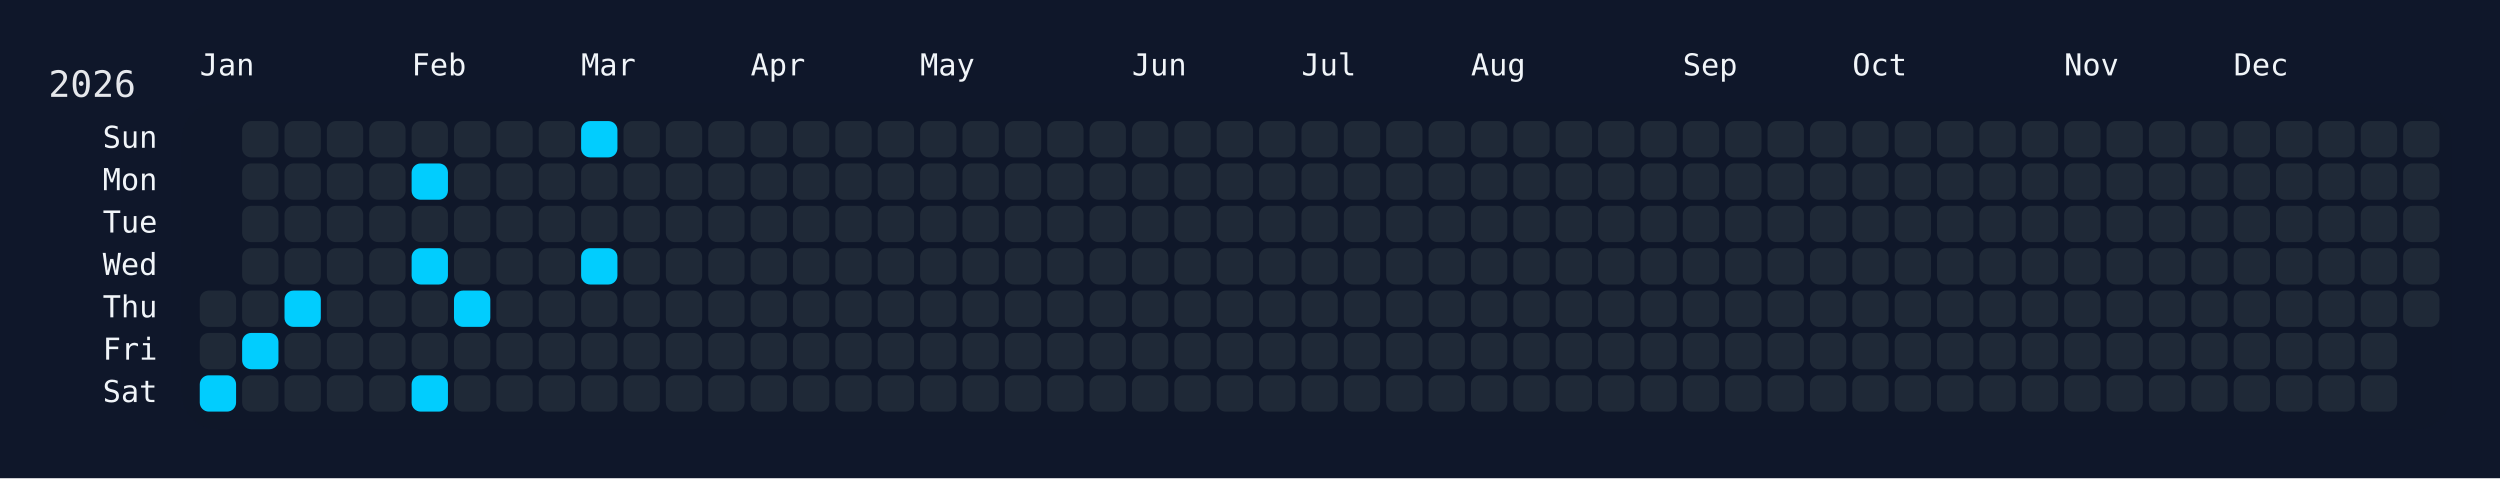
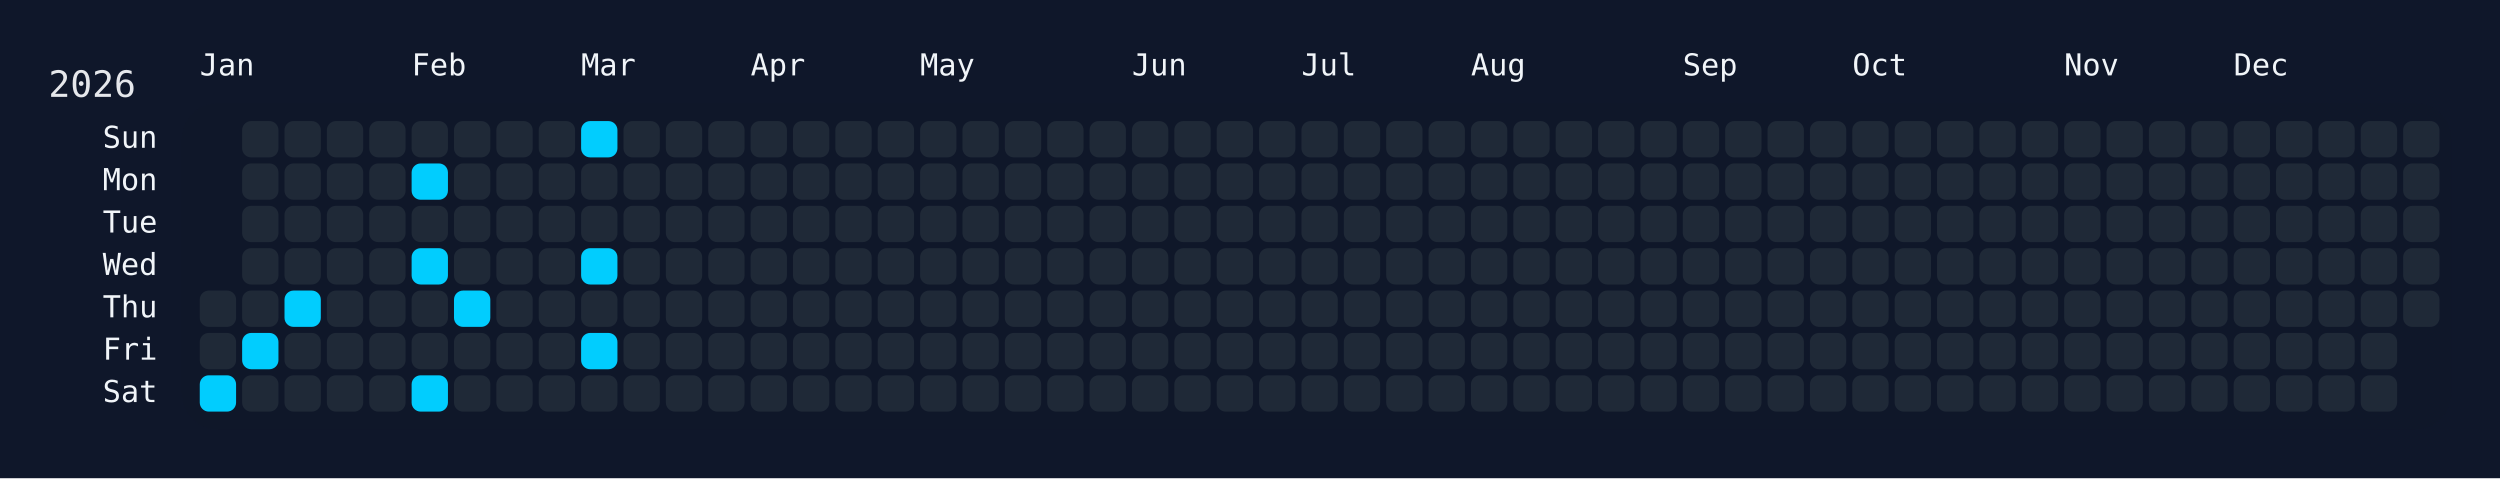
<svg xmlns="http://www.w3.org/2000/svg" width="826" height="158" viewBox="0 0 826 158">
  <rect width="826" height="158" fill="#0f172a" />
  <rect x="60" y="34" width="750" height="108" rx="12" ry="12" fill="rgba(15, 23, 42, 0.8)" />
  <text x="16" y="32" font-size="12" fill="#e5e7eb" font-family="JetBrains Mono, ui-monospace, SFMono-Regular, Menlo, Monaco, Consolas, monospace">2026</text>
  <text x="66" y="18" font-size="10" fill="#f1f5f9" font-family="JetBrains Mono, ui-monospace, SFMono-Regular, Menlo, Monaco, Consolas, monospace" dominant-baseline="hanging">Jan</text>
  <text x="136" y="18" font-size="10" fill="#f1f5f9" font-family="JetBrains Mono, ui-monospace, SFMono-Regular, Menlo, Monaco, Consolas, monospace" dominant-baseline="hanging">Feb</text>
  <text x="192" y="18" font-size="10" fill="#f1f5f9" font-family="JetBrains Mono, ui-monospace, SFMono-Regular, Menlo, Monaco, Consolas, monospace" dominant-baseline="hanging">Mar</text>
  <text x="248" y="18" font-size="10" fill="#f1f5f9" font-family="JetBrains Mono, ui-monospace, SFMono-Regular, Menlo, Monaco, Consolas, monospace" dominant-baseline="hanging">Apr</text>
  <text x="304" y="18" font-size="10" fill="#f1f5f9" font-family="JetBrains Mono, ui-monospace, SFMono-Regular, Menlo, Monaco, Consolas, monospace" dominant-baseline="hanging">May</text>
  <text x="374" y="18" font-size="10" fill="#f1f5f9" font-family="JetBrains Mono, ui-monospace, SFMono-Regular, Menlo, Monaco, Consolas, monospace" dominant-baseline="hanging">Jun</text>
  <text x="430" y="18" font-size="10" fill="#f1f5f9" font-family="JetBrains Mono, ui-monospace, SFMono-Regular, Menlo, Monaco, Consolas, monospace" dominant-baseline="hanging">Jul</text>
  <text x="486" y="18" font-size="10" fill="#f1f5f9" font-family="JetBrains Mono, ui-monospace, SFMono-Regular, Menlo, Monaco, Consolas, monospace" dominant-baseline="hanging">Aug</text>
  <text x="556" y="18" font-size="10" fill="#f1f5f9" font-family="JetBrains Mono, ui-monospace, SFMono-Regular, Menlo, Monaco, Consolas, monospace" dominant-baseline="hanging">Sep</text>
  <text x="612" y="18" font-size="10" fill="#f1f5f9" font-family="JetBrains Mono, ui-monospace, SFMono-Regular, Menlo, Monaco, Consolas, monospace" dominant-baseline="hanging">Oct</text>
  <text x="682" y="18" font-size="10" fill="#f1f5f9" font-family="JetBrains Mono, ui-monospace, SFMono-Regular, Menlo, Monaco, Consolas, monospace" dominant-baseline="hanging">Nov</text>
  <text x="738" y="18" font-size="10" fill="#f1f5f9" font-family="JetBrains Mono, ui-monospace, SFMono-Regular, Menlo, Monaco, Consolas, monospace" dominant-baseline="hanging">Dec</text>
  <text x="52" y="46.0" font-size="10" fill="#f1f5f9" font-family="JetBrains Mono, ui-monospace, SFMono-Regular, Menlo, Monaco, Consolas, monospace" text-anchor="end" dominant-baseline="middle">Sun</text>
  <text x="52" y="60.0" font-size="10" fill="#f1f5f9" font-family="JetBrains Mono, ui-monospace, SFMono-Regular, Menlo, Monaco, Consolas, monospace" text-anchor="end" dominant-baseline="middle">Mon</text>
  <text x="52" y="74.0" font-size="10" fill="#f1f5f9" font-family="JetBrains Mono, ui-monospace, SFMono-Regular, Menlo, Monaco, Consolas, monospace" text-anchor="end" dominant-baseline="middle">Tue</text>
  <text x="52" y="88.0" font-size="10" fill="#f1f5f9" font-family="JetBrains Mono, ui-monospace, SFMono-Regular, Menlo, Monaco, Consolas, monospace" text-anchor="end" dominant-baseline="middle">Wed</text>
  <text x="52" y="102.0" font-size="10" fill="#f1f5f9" font-family="JetBrains Mono, ui-monospace, SFMono-Regular, Menlo, Monaco, Consolas, monospace" text-anchor="end" dominant-baseline="middle">Thu</text>
  <text x="52" y="116.0" font-size="10" fill="#f1f5f9" font-family="JetBrains Mono, ui-monospace, SFMono-Regular, Menlo, Monaco, Consolas, monospace" text-anchor="end" dominant-baseline="middle">Fri</text>
  <text x="52" y="130.0" font-size="10" fill="#f1f5f9" font-family="JetBrains Mono, ui-monospace, SFMono-Regular, Menlo, Monaco, Consolas, monospace" text-anchor="end" dominant-baseline="middle">Sat</text>
  <g transform="translate(66,40)">
    <rect x="0" y="56" width="12" height="12" rx="3" ry="3" fill="#1f2937" data-date="2026-01-01" />
    <rect x="0" y="70" width="12" height="12" rx="3" ry="3" fill="#1f2937" data-date="2026-01-02" />
    <rect x="0" y="84" width="12" height="12" rx="3" ry="3" fill="#01cdfe" data-date="2026-01-03" />
    <rect x="14" y="0" width="12" height="12" rx="3" ry="3" fill="#1f2937" data-date="2026-01-04" />
    <rect x="14" y="14" width="12" height="12" rx="3" ry="3" fill="#1f2937" data-date="2026-01-05" />
    <rect x="14" y="28" width="12" height="12" rx="3" ry="3" fill="#1f2937" data-date="2026-01-06" />
    <rect x="14" y="42" width="12" height="12" rx="3" ry="3" fill="#1f2937" data-date="2026-01-07" />
    <rect x="14" y="56" width="12" height="12" rx="3" ry="3" fill="#1f2937" data-date="2026-01-08" />
    <rect x="14" y="70" width="12" height="12" rx="3" ry="3" fill="#01cdfe" data-date="2026-01-09" />
    <rect x="14" y="84" width="12" height="12" rx="3" ry="3" fill="#1f2937" data-date="2026-01-10" />
    <rect x="28" y="0" width="12" height="12" rx="3" ry="3" fill="#1f2937" data-date="2026-01-11" />
    <rect x="28" y="14" width="12" height="12" rx="3" ry="3" fill="#1f2937" data-date="2026-01-12" />
    <rect x="28" y="28" width="12" height="12" rx="3" ry="3" fill="#1f2937" data-date="2026-01-13" />
    <rect x="28" y="42" width="12" height="12" rx="3" ry="3" fill="#1f2937" data-date="2026-01-14" />
    <rect x="28" y="56" width="12" height="12" rx="3" ry="3" fill="#01cdfe" data-date="2026-01-15" />
    <rect x="28" y="70" width="12" height="12" rx="3" ry="3" fill="#1f2937" data-date="2026-01-16" />
    <rect x="28" y="84" width="12" height="12" rx="3" ry="3" fill="#1f2937" data-date="2026-01-17" />
    <rect x="42" y="0" width="12" height="12" rx="3" ry="3" fill="#1f2937" data-date="2026-01-18" />
    <rect x="42" y="14" width="12" height="12" rx="3" ry="3" fill="#1f2937" data-date="2026-01-19" />
    <rect x="42" y="28" width="12" height="12" rx="3" ry="3" fill="#1f2937" data-date="2026-01-20" />
    <rect x="42" y="42" width="12" height="12" rx="3" ry="3" fill="#1f2937" data-date="2026-01-21" />
    <rect x="42" y="56" width="12" height="12" rx="3" ry="3" fill="#1f2937" data-date="2026-01-22" />
    <rect x="42" y="70" width="12" height="12" rx="3" ry="3" fill="#1f2937" data-date="2026-01-23" />
    <rect x="42" y="84" width="12" height="12" rx="3" ry="3" fill="#1f2937" data-date="2026-01-24" />
    <rect x="56" y="0" width="12" height="12" rx="3" ry="3" fill="#1f2937" data-date="2026-01-25" />
    <rect x="56" y="14" width="12" height="12" rx="3" ry="3" fill="#1f2937" data-date="2026-01-26" />
    <rect x="56" y="28" width="12" height="12" rx="3" ry="3" fill="#1f2937" data-date="2026-01-27" />
    <rect x="56" y="42" width="12" height="12" rx="3" ry="3" fill="#1f2937" data-date="2026-01-28" />
    <rect x="56" y="56" width="12" height="12" rx="3" ry="3" fill="#1f2937" data-date="2026-01-29" />
    <rect x="56" y="70" width="12" height="12" rx="3" ry="3" fill="#1f2937" data-date="2026-01-30" />
    <rect x="56" y="84" width="12" height="12" rx="3" ry="3" fill="#1f2937" data-date="2026-01-31" />
    <rect x="70" y="0" width="12" height="12" rx="3" ry="3" fill="#1f2937" data-date="2026-02-01" />
    <rect x="70" y="14" width="12" height="12" rx="3" ry="3" fill="#01cdfe" data-date="2026-02-02" />
    <rect x="70" y="28" width="12" height="12" rx="3" ry="3" fill="#1f2937" data-date="2026-02-03" />
    <rect x="70" y="42" width="12" height="12" rx="3" ry="3" fill="#01cdfe" data-date="2026-02-04" />
    <rect x="70" y="56" width="12" height="12" rx="3" ry="3" fill="#1f2937" data-date="2026-02-05" />
    <rect x="70" y="70" width="12" height="12" rx="3" ry="3" fill="#1f2937" data-date="2026-02-06" />
    <rect x="70" y="84" width="12" height="12" rx="3" ry="3" fill="#01cdfe" data-date="2026-02-07" />
    <rect x="84" y="0" width="12" height="12" rx="3" ry="3" fill="#1f2937" data-date="2026-02-08" />
    <rect x="84" y="14" width="12" height="12" rx="3" ry="3" fill="#1f2937" data-date="2026-02-09" />
    <rect x="84" y="28" width="12" height="12" rx="3" ry="3" fill="#1f2937" data-date="2026-02-10" />
    <rect x="84" y="42" width="12" height="12" rx="3" ry="3" fill="#1f2937" data-date="2026-02-11" />
    <rect x="84" y="56" width="12" height="12" rx="3" ry="3" fill="#01cdfe" data-date="2026-02-12" />
    <rect x="84" y="70" width="12" height="12" rx="3" ry="3" fill="#1f2937" data-date="2026-02-13" />
    <rect x="84" y="84" width="12" height="12" rx="3" ry="3" fill="#1f2937" data-date="2026-02-14" />
    <rect x="98" y="0" width="12" height="12" rx="3" ry="3" fill="#1f2937" data-date="2026-02-15" />
    <rect x="98" y="14" width="12" height="12" rx="3" ry="3" fill="#1f2937" data-date="2026-02-16" />
    <rect x="98" y="28" width="12" height="12" rx="3" ry="3" fill="#1f2937" data-date="2026-02-17" />
    <rect x="98" y="42" width="12" height="12" rx="3" ry="3" fill="#1f2937" data-date="2026-02-18" />
    <rect x="98" y="56" width="12" height="12" rx="3" ry="3" fill="#1f2937" data-date="2026-02-19" />
    <rect x="98" y="70" width="12" height="12" rx="3" ry="3" fill="#1f2937" data-date="2026-02-20" />
    <rect x="98" y="84" width="12" height="12" rx="3" ry="3" fill="#1f2937" data-date="2026-02-21" />
    <rect x="112" y="0" width="12" height="12" rx="3" ry="3" fill="#1f2937" data-date="2026-02-22" />
    <rect x="112" y="14" width="12" height="12" rx="3" ry="3" fill="#1f2937" data-date="2026-02-23" />
    <rect x="112" y="28" width="12" height="12" rx="3" ry="3" fill="#1f2937" data-date="2026-02-24" />
    <rect x="112" y="42" width="12" height="12" rx="3" ry="3" fill="#1f2937" data-date="2026-02-25" />
    <rect x="112" y="56" width="12" height="12" rx="3" ry="3" fill="#1f2937" data-date="2026-02-26" />
    <rect x="112" y="70" width="12" height="12" rx="3" ry="3" fill="#1f2937" data-date="2026-02-27" />
    <rect x="112" y="84" width="12" height="12" rx="3" ry="3" fill="#1f2937" data-date="2026-02-28" />
    <rect x="126" y="0" width="12" height="12" rx="3" ry="3" fill="#01cdfe" data-date="2026-03-01" />
    <rect x="126" y="14" width="12" height="12" rx="3" ry="3" fill="#1f2937" data-date="2026-03-02" />
    <rect x="126" y="28" width="12" height="12" rx="3" ry="3" fill="#1f2937" data-date="2026-03-03" />
    <rect x="126" y="42" width="12" height="12" rx="3" ry="3" fill="#01cdfe" data-date="2026-03-04" />
    <rect x="126" y="56" width="12" height="12" rx="3" ry="3" fill="#1f2937" data-date="2026-03-05" />
-     <rect x="126" y="70" width="12" height="12" rx="3" ry="3" fill="#1f2937" data-date="2026-03-06" />
+     <rect x="126" y="70" width="12" height="12" rx="3" ry="3" fill="#01cdfe" data-date="2026-03-06" />
    <rect x="126" y="84" width="12" height="12" rx="3" ry="3" fill="#1f2937" data-date="2026-03-07" />
    <rect x="140" y="0" width="12" height="12" rx="3" ry="3" fill="#1f2937" data-date="2026-03-08" />
    <rect x="140" y="14" width="12" height="12" rx="3" ry="3" fill="#1f2937" data-date="2026-03-09" />
    <rect x="140" y="28" width="12" height="12" rx="3" ry="3" fill="#1f2937" data-date="2026-03-10" />
    <rect x="140" y="42" width="12" height="12" rx="3" ry="3" fill="#1f2937" data-date="2026-03-11" />
    <rect x="140" y="56" width="12" height="12" rx="3" ry="3" fill="#1f2937" data-date="2026-03-12" />
    <rect x="140" y="70" width="12" height="12" rx="3" ry="3" fill="#1f2937" data-date="2026-03-13" />
    <rect x="140" y="84" width="12" height="12" rx="3" ry="3" fill="#1f2937" data-date="2026-03-14" />
    <rect x="154" y="0" width="12" height="12" rx="3" ry="3" fill="#1f2937" data-date="2026-03-15" />
    <rect x="154" y="14" width="12" height="12" rx="3" ry="3" fill="#1f2937" data-date="2026-03-16" />
    <rect x="154" y="28" width="12" height="12" rx="3" ry="3" fill="#1f2937" data-date="2026-03-17" />
    <rect x="154" y="42" width="12" height="12" rx="3" ry="3" fill="#1f2937" data-date="2026-03-18" />
    <rect x="154" y="56" width="12" height="12" rx="3" ry="3" fill="#1f2937" data-date="2026-03-19" />
    <rect x="154" y="70" width="12" height="12" rx="3" ry="3" fill="#1f2937" data-date="2026-03-20" />
    <rect x="154" y="84" width="12" height="12" rx="3" ry="3" fill="#1f2937" data-date="2026-03-21" />
    <rect x="168" y="0" width="12" height="12" rx="3" ry="3" fill="#1f2937" data-date="2026-03-22" />
    <rect x="168" y="14" width="12" height="12" rx="3" ry="3" fill="#1f2937" data-date="2026-03-23" />
    <rect x="168" y="28" width="12" height="12" rx="3" ry="3" fill="#1f2937" data-date="2026-03-24" />
    <rect x="168" y="42" width="12" height="12" rx="3" ry="3" fill="#1f2937" data-date="2026-03-25" />
    <rect x="168" y="56" width="12" height="12" rx="3" ry="3" fill="#1f2937" data-date="2026-03-26" />
    <rect x="168" y="70" width="12" height="12" rx="3" ry="3" fill="#1f2937" data-date="2026-03-27" />
    <rect x="168" y="84" width="12" height="12" rx="3" ry="3" fill="#1f2937" data-date="2026-03-28" />
    <rect x="182" y="0" width="12" height="12" rx="3" ry="3" fill="#1f2937" data-date="2026-03-29" />
    <rect x="182" y="14" width="12" height="12" rx="3" ry="3" fill="#1f2937" data-date="2026-03-30" />
    <rect x="182" y="28" width="12" height="12" rx="3" ry="3" fill="#1f2937" data-date="2026-03-31" />
    <rect x="182" y="42" width="12" height="12" rx="3" ry="3" fill="#1f2937" data-date="2026-04-01" />
    <rect x="182" y="56" width="12" height="12" rx="3" ry="3" fill="#1f2937" data-date="2026-04-02" />
    <rect x="182" y="70" width="12" height="12" rx="3" ry="3" fill="#1f2937" data-date="2026-04-03" />
    <rect x="182" y="84" width="12" height="12" rx="3" ry="3" fill="#1f2937" data-date="2026-04-04" />
    <rect x="196" y="0" width="12" height="12" rx="3" ry="3" fill="#1f2937" data-date="2026-04-05" />
    <rect x="196" y="14" width="12" height="12" rx="3" ry="3" fill="#1f2937" data-date="2026-04-06" />
    <rect x="196" y="28" width="12" height="12" rx="3" ry="3" fill="#1f2937" data-date="2026-04-07" />
    <rect x="196" y="42" width="12" height="12" rx="3" ry="3" fill="#1f2937" data-date="2026-04-08" />
    <rect x="196" y="56" width="12" height="12" rx="3" ry="3" fill="#1f2937" data-date="2026-04-09" />
    <rect x="196" y="70" width="12" height="12" rx="3" ry="3" fill="#1f2937" data-date="2026-04-10" />
    <rect x="196" y="84" width="12" height="12" rx="3" ry="3" fill="#1f2937" data-date="2026-04-11" />
    <rect x="210" y="0" width="12" height="12" rx="3" ry="3" fill="#1f2937" data-date="2026-04-12" />
    <rect x="210" y="14" width="12" height="12" rx="3" ry="3" fill="#1f2937" data-date="2026-04-13" />
    <rect x="210" y="28" width="12" height="12" rx="3" ry="3" fill="#1f2937" data-date="2026-04-14" />
    <rect x="210" y="42" width="12" height="12" rx="3" ry="3" fill="#1f2937" data-date="2026-04-15" />
    <rect x="210" y="56" width="12" height="12" rx="3" ry="3" fill="#1f2937" data-date="2026-04-16" />
    <rect x="210" y="70" width="12" height="12" rx="3" ry="3" fill="#1f2937" data-date="2026-04-17" />
    <rect x="210" y="84" width="12" height="12" rx="3" ry="3" fill="#1f2937" data-date="2026-04-18" />
    <rect x="224" y="0" width="12" height="12" rx="3" ry="3" fill="#1f2937" data-date="2026-04-19" />
    <rect x="224" y="14" width="12" height="12" rx="3" ry="3" fill="#1f2937" data-date="2026-04-20" />
    <rect x="224" y="28" width="12" height="12" rx="3" ry="3" fill="#1f2937" data-date="2026-04-21" />
    <rect x="224" y="42" width="12" height="12" rx="3" ry="3" fill="#1f2937" data-date="2026-04-22" />
    <rect x="224" y="56" width="12" height="12" rx="3" ry="3" fill="#1f2937" data-date="2026-04-23" />
    <rect x="224" y="70" width="12" height="12" rx="3" ry="3" fill="#1f2937" data-date="2026-04-24" />
    <rect x="224" y="84" width="12" height="12" rx="3" ry="3" fill="#1f2937" data-date="2026-04-25" />
    <rect x="238" y="0" width="12" height="12" rx="3" ry="3" fill="#1f2937" data-date="2026-04-26" />
    <rect x="238" y="14" width="12" height="12" rx="3" ry="3" fill="#1f2937" data-date="2026-04-27" />
    <rect x="238" y="28" width="12" height="12" rx="3" ry="3" fill="#1f2937" data-date="2026-04-28" />
    <rect x="238" y="42" width="12" height="12" rx="3" ry="3" fill="#1f2937" data-date="2026-04-29" />
    <rect x="238" y="56" width="12" height="12" rx="3" ry="3" fill="#1f2937" data-date="2026-04-30" />
    <rect x="238" y="70" width="12" height="12" rx="3" ry="3" fill="#1f2937" data-date="2026-05-01" />
    <rect x="238" y="84" width="12" height="12" rx="3" ry="3" fill="#1f2937" data-date="2026-05-02" />
    <rect x="252" y="0" width="12" height="12" rx="3" ry="3" fill="#1f2937" data-date="2026-05-03" />
    <rect x="252" y="14" width="12" height="12" rx="3" ry="3" fill="#1f2937" data-date="2026-05-04" />
    <rect x="252" y="28" width="12" height="12" rx="3" ry="3" fill="#1f2937" data-date="2026-05-05" />
    <rect x="252" y="42" width="12" height="12" rx="3" ry="3" fill="#1f2937" data-date="2026-05-06" />
    <rect x="252" y="56" width="12" height="12" rx="3" ry="3" fill="#1f2937" data-date="2026-05-07" />
    <rect x="252" y="70" width="12" height="12" rx="3" ry="3" fill="#1f2937" data-date="2026-05-08" />
    <rect x="252" y="84" width="12" height="12" rx="3" ry="3" fill="#1f2937" data-date="2026-05-09" />
    <rect x="266" y="0" width="12" height="12" rx="3" ry="3" fill="#1f2937" data-date="2026-05-10" />
    <rect x="266" y="14" width="12" height="12" rx="3" ry="3" fill="#1f2937" data-date="2026-05-11" />
    <rect x="266" y="28" width="12" height="12" rx="3" ry="3" fill="#1f2937" data-date="2026-05-12" />
    <rect x="266" y="42" width="12" height="12" rx="3" ry="3" fill="#1f2937" data-date="2026-05-13" />
    <rect x="266" y="56" width="12" height="12" rx="3" ry="3" fill="#1f2937" data-date="2026-05-14" />
    <rect x="266" y="70" width="12" height="12" rx="3" ry="3" fill="#1f2937" data-date="2026-05-15" />
    <rect x="266" y="84" width="12" height="12" rx="3" ry="3" fill="#1f2937" data-date="2026-05-16" />
    <rect x="280" y="0" width="12" height="12" rx="3" ry="3" fill="#1f2937" data-date="2026-05-17" />
    <rect x="280" y="14" width="12" height="12" rx="3" ry="3" fill="#1f2937" data-date="2026-05-18" />
    <rect x="280" y="28" width="12" height="12" rx="3" ry="3" fill="#1f2937" data-date="2026-05-19" />
    <rect x="280" y="42" width="12" height="12" rx="3" ry="3" fill="#1f2937" data-date="2026-05-20" />
    <rect x="280" y="56" width="12" height="12" rx="3" ry="3" fill="#1f2937" data-date="2026-05-21" />
    <rect x="280" y="70" width="12" height="12" rx="3" ry="3" fill="#1f2937" data-date="2026-05-22" />
    <rect x="280" y="84" width="12" height="12" rx="3" ry="3" fill="#1f2937" data-date="2026-05-23" />
    <rect x="294" y="0" width="12" height="12" rx="3" ry="3" fill="#1f2937" data-date="2026-05-24" />
    <rect x="294" y="14" width="12" height="12" rx="3" ry="3" fill="#1f2937" data-date="2026-05-25" />
    <rect x="294" y="28" width="12" height="12" rx="3" ry="3" fill="#1f2937" data-date="2026-05-26" />
    <rect x="294" y="42" width="12" height="12" rx="3" ry="3" fill="#1f2937" data-date="2026-05-27" />
    <rect x="294" y="56" width="12" height="12" rx="3" ry="3" fill="#1f2937" data-date="2026-05-28" />
    <rect x="294" y="70" width="12" height="12" rx="3" ry="3" fill="#1f2937" data-date="2026-05-29" />
    <rect x="294" y="84" width="12" height="12" rx="3" ry="3" fill="#1f2937" data-date="2026-05-30" />
    <rect x="308" y="0" width="12" height="12" rx="3" ry="3" fill="#1f2937" data-date="2026-05-31" />
    <rect x="308" y="14" width="12" height="12" rx="3" ry="3" fill="#1f2937" data-date="2026-06-01" />
    <rect x="308" y="28" width="12" height="12" rx="3" ry="3" fill="#1f2937" data-date="2026-06-02" />
    <rect x="308" y="42" width="12" height="12" rx="3" ry="3" fill="#1f2937" data-date="2026-06-03" />
    <rect x="308" y="56" width="12" height="12" rx="3" ry="3" fill="#1f2937" data-date="2026-06-04" />
    <rect x="308" y="70" width="12" height="12" rx="3" ry="3" fill="#1f2937" data-date="2026-06-05" />
    <rect x="308" y="84" width="12" height="12" rx="3" ry="3" fill="#1f2937" data-date="2026-06-06" />
    <rect x="322" y="0" width="12" height="12" rx="3" ry="3" fill="#1f2937" data-date="2026-06-07" />
    <rect x="322" y="14" width="12" height="12" rx="3" ry="3" fill="#1f2937" data-date="2026-06-08" />
    <rect x="322" y="28" width="12" height="12" rx="3" ry="3" fill="#1f2937" data-date="2026-06-09" />
    <rect x="322" y="42" width="12" height="12" rx="3" ry="3" fill="#1f2937" data-date="2026-06-10" />
    <rect x="322" y="56" width="12" height="12" rx="3" ry="3" fill="#1f2937" data-date="2026-06-11" />
    <rect x="322" y="70" width="12" height="12" rx="3" ry="3" fill="#1f2937" data-date="2026-06-12" />
    <rect x="322" y="84" width="12" height="12" rx="3" ry="3" fill="#1f2937" data-date="2026-06-13" />
    <rect x="336" y="0" width="12" height="12" rx="3" ry="3" fill="#1f2937" data-date="2026-06-14" />
    <rect x="336" y="14" width="12" height="12" rx="3" ry="3" fill="#1f2937" data-date="2026-06-15" />
    <rect x="336" y="28" width="12" height="12" rx="3" ry="3" fill="#1f2937" data-date="2026-06-16" />
    <rect x="336" y="42" width="12" height="12" rx="3" ry="3" fill="#1f2937" data-date="2026-06-17" />
    <rect x="336" y="56" width="12" height="12" rx="3" ry="3" fill="#1f2937" data-date="2026-06-18" />
    <rect x="336" y="70" width="12" height="12" rx="3" ry="3" fill="#1f2937" data-date="2026-06-19" />
    <rect x="336" y="84" width="12" height="12" rx="3" ry="3" fill="#1f2937" data-date="2026-06-20" />
    <rect x="350" y="0" width="12" height="12" rx="3" ry="3" fill="#1f2937" data-date="2026-06-21" />
    <rect x="350" y="14" width="12" height="12" rx="3" ry="3" fill="#1f2937" data-date="2026-06-22" />
    <rect x="350" y="28" width="12" height="12" rx="3" ry="3" fill="#1f2937" data-date="2026-06-23" />
    <rect x="350" y="42" width="12" height="12" rx="3" ry="3" fill="#1f2937" data-date="2026-06-24" />
    <rect x="350" y="56" width="12" height="12" rx="3" ry="3" fill="#1f2937" data-date="2026-06-25" />
    <rect x="350" y="70" width="12" height="12" rx="3" ry="3" fill="#1f2937" data-date="2026-06-26" />
    <rect x="350" y="84" width="12" height="12" rx="3" ry="3" fill="#1f2937" data-date="2026-06-27" />
    <rect x="364" y="0" width="12" height="12" rx="3" ry="3" fill="#1f2937" data-date="2026-06-28" />
    <rect x="364" y="14" width="12" height="12" rx="3" ry="3" fill="#1f2937" data-date="2026-06-29" />
    <rect x="364" y="28" width="12" height="12" rx="3" ry="3" fill="#1f2937" data-date="2026-06-30" />
    <rect x="364" y="42" width="12" height="12" rx="3" ry="3" fill="#1f2937" data-date="2026-07-01" />
    <rect x="364" y="56" width="12" height="12" rx="3" ry="3" fill="#1f2937" data-date="2026-07-02" />
    <rect x="364" y="70" width="12" height="12" rx="3" ry="3" fill="#1f2937" data-date="2026-07-03" />
    <rect x="364" y="84" width="12" height="12" rx="3" ry="3" fill="#1f2937" data-date="2026-07-04" />
    <rect x="378" y="0" width="12" height="12" rx="3" ry="3" fill="#1f2937" data-date="2026-07-05" />
    <rect x="378" y="14" width="12" height="12" rx="3" ry="3" fill="#1f2937" data-date="2026-07-06" />
    <rect x="378" y="28" width="12" height="12" rx="3" ry="3" fill="#1f2937" data-date="2026-07-07" />
    <rect x="378" y="42" width="12" height="12" rx="3" ry="3" fill="#1f2937" data-date="2026-07-08" />
    <rect x="378" y="56" width="12" height="12" rx="3" ry="3" fill="#1f2937" data-date="2026-07-09" />
    <rect x="378" y="70" width="12" height="12" rx="3" ry="3" fill="#1f2937" data-date="2026-07-10" />
    <rect x="378" y="84" width="12" height="12" rx="3" ry="3" fill="#1f2937" data-date="2026-07-11" />
    <rect x="392" y="0" width="12" height="12" rx="3" ry="3" fill="#1f2937" data-date="2026-07-12" />
    <rect x="392" y="14" width="12" height="12" rx="3" ry="3" fill="#1f2937" data-date="2026-07-13" />
    <rect x="392" y="28" width="12" height="12" rx="3" ry="3" fill="#1f2937" data-date="2026-07-14" />
    <rect x="392" y="42" width="12" height="12" rx="3" ry="3" fill="#1f2937" data-date="2026-07-15" />
    <rect x="392" y="56" width="12" height="12" rx="3" ry="3" fill="#1f2937" data-date="2026-07-16" />
    <rect x="392" y="70" width="12" height="12" rx="3" ry="3" fill="#1f2937" data-date="2026-07-17" />
    <rect x="392" y="84" width="12" height="12" rx="3" ry="3" fill="#1f2937" data-date="2026-07-18" />
    <rect x="406" y="0" width="12" height="12" rx="3" ry="3" fill="#1f2937" data-date="2026-07-19" />
    <rect x="406" y="14" width="12" height="12" rx="3" ry="3" fill="#1f2937" data-date="2026-07-20" />
    <rect x="406" y="28" width="12" height="12" rx="3" ry="3" fill="#1f2937" data-date="2026-07-21" />
    <rect x="406" y="42" width="12" height="12" rx="3" ry="3" fill="#1f2937" data-date="2026-07-22" />
    <rect x="406" y="56" width="12" height="12" rx="3" ry="3" fill="#1f2937" data-date="2026-07-23" />
    <rect x="406" y="70" width="12" height="12" rx="3" ry="3" fill="#1f2937" data-date="2026-07-24" />
    <rect x="406" y="84" width="12" height="12" rx="3" ry="3" fill="#1f2937" data-date="2026-07-25" />
    <rect x="420" y="0" width="12" height="12" rx="3" ry="3" fill="#1f2937" data-date="2026-07-26" />
    <rect x="420" y="14" width="12" height="12" rx="3" ry="3" fill="#1f2937" data-date="2026-07-27" />
    <rect x="420" y="28" width="12" height="12" rx="3" ry="3" fill="#1f2937" data-date="2026-07-28" />
    <rect x="420" y="42" width="12" height="12" rx="3" ry="3" fill="#1f2937" data-date="2026-07-29" />
    <rect x="420" y="56" width="12" height="12" rx="3" ry="3" fill="#1f2937" data-date="2026-07-30" />
    <rect x="420" y="70" width="12" height="12" rx="3" ry="3" fill="#1f2937" data-date="2026-07-31" />
    <rect x="420" y="84" width="12" height="12" rx="3" ry="3" fill="#1f2937" data-date="2026-08-01" />
    <rect x="434" y="0" width="12" height="12" rx="3" ry="3" fill="#1f2937" data-date="2026-08-02" />
    <rect x="434" y="14" width="12" height="12" rx="3" ry="3" fill="#1f2937" data-date="2026-08-03" />
    <rect x="434" y="28" width="12" height="12" rx="3" ry="3" fill="#1f2937" data-date="2026-08-04" />
    <rect x="434" y="42" width="12" height="12" rx="3" ry="3" fill="#1f2937" data-date="2026-08-05" />
    <rect x="434" y="56" width="12" height="12" rx="3" ry="3" fill="#1f2937" data-date="2026-08-06" />
    <rect x="434" y="70" width="12" height="12" rx="3" ry="3" fill="#1f2937" data-date="2026-08-07" />
    <rect x="434" y="84" width="12" height="12" rx="3" ry="3" fill="#1f2937" data-date="2026-08-08" />
    <rect x="448" y="0" width="12" height="12" rx="3" ry="3" fill="#1f2937" data-date="2026-08-09" />
    <rect x="448" y="14" width="12" height="12" rx="3" ry="3" fill="#1f2937" data-date="2026-08-10" />
    <rect x="448" y="28" width="12" height="12" rx="3" ry="3" fill="#1f2937" data-date="2026-08-11" />
    <rect x="448" y="42" width="12" height="12" rx="3" ry="3" fill="#1f2937" data-date="2026-08-12" />
    <rect x="448" y="56" width="12" height="12" rx="3" ry="3" fill="#1f2937" data-date="2026-08-13" />
    <rect x="448" y="70" width="12" height="12" rx="3" ry="3" fill="#1f2937" data-date="2026-08-14" />
    <rect x="448" y="84" width="12" height="12" rx="3" ry="3" fill="#1f2937" data-date="2026-08-15" />
    <rect x="462" y="0" width="12" height="12" rx="3" ry="3" fill="#1f2937" data-date="2026-08-16" />
    <rect x="462" y="14" width="12" height="12" rx="3" ry="3" fill="#1f2937" data-date="2026-08-17" />
    <rect x="462" y="28" width="12" height="12" rx="3" ry="3" fill="#1f2937" data-date="2026-08-18" />
    <rect x="462" y="42" width="12" height="12" rx="3" ry="3" fill="#1f2937" data-date="2026-08-19" />
    <rect x="462" y="56" width="12" height="12" rx="3" ry="3" fill="#1f2937" data-date="2026-08-20" />
    <rect x="462" y="70" width="12" height="12" rx="3" ry="3" fill="#1f2937" data-date="2026-08-21" />
    <rect x="462" y="84" width="12" height="12" rx="3" ry="3" fill="#1f2937" data-date="2026-08-22" />
    <rect x="476" y="0" width="12" height="12" rx="3" ry="3" fill="#1f2937" data-date="2026-08-23" />
    <rect x="476" y="14" width="12" height="12" rx="3" ry="3" fill="#1f2937" data-date="2026-08-24" />
    <rect x="476" y="28" width="12" height="12" rx="3" ry="3" fill="#1f2937" data-date="2026-08-25" />
    <rect x="476" y="42" width="12" height="12" rx="3" ry="3" fill="#1f2937" data-date="2026-08-26" />
    <rect x="476" y="56" width="12" height="12" rx="3" ry="3" fill="#1f2937" data-date="2026-08-27" />
    <rect x="476" y="70" width="12" height="12" rx="3" ry="3" fill="#1f2937" data-date="2026-08-28" />
    <rect x="476" y="84" width="12" height="12" rx="3" ry="3" fill="#1f2937" data-date="2026-08-29" />
    <rect x="490" y="0" width="12" height="12" rx="3" ry="3" fill="#1f2937" data-date="2026-08-30" />
    <rect x="490" y="14" width="12" height="12" rx="3" ry="3" fill="#1f2937" data-date="2026-08-31" />
    <rect x="490" y="28" width="12" height="12" rx="3" ry="3" fill="#1f2937" data-date="2026-09-01" />
    <rect x="490" y="42" width="12" height="12" rx="3" ry="3" fill="#1f2937" data-date="2026-09-02" />
    <rect x="490" y="56" width="12" height="12" rx="3" ry="3" fill="#1f2937" data-date="2026-09-03" />
    <rect x="490" y="70" width="12" height="12" rx="3" ry="3" fill="#1f2937" data-date="2026-09-04" />
    <rect x="490" y="84" width="12" height="12" rx="3" ry="3" fill="#1f2937" data-date="2026-09-05" />
    <rect x="504" y="0" width="12" height="12" rx="3" ry="3" fill="#1f2937" data-date="2026-09-06" />
    <rect x="504" y="14" width="12" height="12" rx="3" ry="3" fill="#1f2937" data-date="2026-09-07" />
    <rect x="504" y="28" width="12" height="12" rx="3" ry="3" fill="#1f2937" data-date="2026-09-08" />
    <rect x="504" y="42" width="12" height="12" rx="3" ry="3" fill="#1f2937" data-date="2026-09-09" />
    <rect x="504" y="56" width="12" height="12" rx="3" ry="3" fill="#1f2937" data-date="2026-09-10" />
    <rect x="504" y="70" width="12" height="12" rx="3" ry="3" fill="#1f2937" data-date="2026-09-11" />
    <rect x="504" y="84" width="12" height="12" rx="3" ry="3" fill="#1f2937" data-date="2026-09-12" />
    <rect x="518" y="0" width="12" height="12" rx="3" ry="3" fill="#1f2937" data-date="2026-09-13" />
    <rect x="518" y="14" width="12" height="12" rx="3" ry="3" fill="#1f2937" data-date="2026-09-14" />
    <rect x="518" y="28" width="12" height="12" rx="3" ry="3" fill="#1f2937" data-date="2026-09-15" />
    <rect x="518" y="42" width="12" height="12" rx="3" ry="3" fill="#1f2937" data-date="2026-09-16" />
    <rect x="518" y="56" width="12" height="12" rx="3" ry="3" fill="#1f2937" data-date="2026-09-17" />
    <rect x="518" y="70" width="12" height="12" rx="3" ry="3" fill="#1f2937" data-date="2026-09-18" />
    <rect x="518" y="84" width="12" height="12" rx="3" ry="3" fill="#1f2937" data-date="2026-09-19" />
    <rect x="532" y="0" width="12" height="12" rx="3" ry="3" fill="#1f2937" data-date="2026-09-20" />
    <rect x="532" y="14" width="12" height="12" rx="3" ry="3" fill="#1f2937" data-date="2026-09-21" />
    <rect x="532" y="28" width="12" height="12" rx="3" ry="3" fill="#1f2937" data-date="2026-09-22" />
    <rect x="532" y="42" width="12" height="12" rx="3" ry="3" fill="#1f2937" data-date="2026-09-23" />
    <rect x="532" y="56" width="12" height="12" rx="3" ry="3" fill="#1f2937" data-date="2026-09-24" />
    <rect x="532" y="70" width="12" height="12" rx="3" ry="3" fill="#1f2937" data-date="2026-09-25" />
    <rect x="532" y="84" width="12" height="12" rx="3" ry="3" fill="#1f2937" data-date="2026-09-26" />
    <rect x="546" y="0" width="12" height="12" rx="3" ry="3" fill="#1f2937" data-date="2026-09-27" />
    <rect x="546" y="14" width="12" height="12" rx="3" ry="3" fill="#1f2937" data-date="2026-09-28" />
    <rect x="546" y="28" width="12" height="12" rx="3" ry="3" fill="#1f2937" data-date="2026-09-29" />
    <rect x="546" y="42" width="12" height="12" rx="3" ry="3" fill="#1f2937" data-date="2026-09-30" />
    <rect x="546" y="56" width="12" height="12" rx="3" ry="3" fill="#1f2937" data-date="2026-10-01" />
    <rect x="546" y="70" width="12" height="12" rx="3" ry="3" fill="#1f2937" data-date="2026-10-02" />
    <rect x="546" y="84" width="12" height="12" rx="3" ry="3" fill="#1f2937" data-date="2026-10-03" />
    <rect x="560" y="0" width="12" height="12" rx="3" ry="3" fill="#1f2937" data-date="2026-10-04" />
    <rect x="560" y="14" width="12" height="12" rx="3" ry="3" fill="#1f2937" data-date="2026-10-05" />
    <rect x="560" y="28" width="12" height="12" rx="3" ry="3" fill="#1f2937" data-date="2026-10-06" />
    <rect x="560" y="42" width="12" height="12" rx="3" ry="3" fill="#1f2937" data-date="2026-10-07" />
    <rect x="560" y="56" width="12" height="12" rx="3" ry="3" fill="#1f2937" data-date="2026-10-08" />
    <rect x="560" y="70" width="12" height="12" rx="3" ry="3" fill="#1f2937" data-date="2026-10-09" />
    <rect x="560" y="84" width="12" height="12" rx="3" ry="3" fill="#1f2937" data-date="2026-10-10" />
    <rect x="574" y="0" width="12" height="12" rx="3" ry="3" fill="#1f2937" data-date="2026-10-11" />
    <rect x="574" y="14" width="12" height="12" rx="3" ry="3" fill="#1f2937" data-date="2026-10-12" />
    <rect x="574" y="28" width="12" height="12" rx="3" ry="3" fill="#1f2937" data-date="2026-10-13" />
    <rect x="574" y="42" width="12" height="12" rx="3" ry="3" fill="#1f2937" data-date="2026-10-14" />
    <rect x="574" y="56" width="12" height="12" rx="3" ry="3" fill="#1f2937" data-date="2026-10-15" />
    <rect x="574" y="70" width="12" height="12" rx="3" ry="3" fill="#1f2937" data-date="2026-10-16" />
    <rect x="574" y="84" width="12" height="12" rx="3" ry="3" fill="#1f2937" data-date="2026-10-17" />
    <rect x="588" y="0" width="12" height="12" rx="3" ry="3" fill="#1f2937" data-date="2026-10-18" />
    <rect x="588" y="14" width="12" height="12" rx="3" ry="3" fill="#1f2937" data-date="2026-10-19" />
    <rect x="588" y="28" width="12" height="12" rx="3" ry="3" fill="#1f2937" data-date="2026-10-20" />
    <rect x="588" y="42" width="12" height="12" rx="3" ry="3" fill="#1f2937" data-date="2026-10-21" />
    <rect x="588" y="56" width="12" height="12" rx="3" ry="3" fill="#1f2937" data-date="2026-10-22" />
    <rect x="588" y="70" width="12" height="12" rx="3" ry="3" fill="#1f2937" data-date="2026-10-23" />
    <rect x="588" y="84" width="12" height="12" rx="3" ry="3" fill="#1f2937" data-date="2026-10-24" />
    <rect x="602" y="0" width="12" height="12" rx="3" ry="3" fill="#1f2937" data-date="2026-10-25" />
    <rect x="602" y="14" width="12" height="12" rx="3" ry="3" fill="#1f2937" data-date="2026-10-26" />
    <rect x="602" y="28" width="12" height="12" rx="3" ry="3" fill="#1f2937" data-date="2026-10-27" />
    <rect x="602" y="42" width="12" height="12" rx="3" ry="3" fill="#1f2937" data-date="2026-10-28" />
    <rect x="602" y="56" width="12" height="12" rx="3" ry="3" fill="#1f2937" data-date="2026-10-29" />
    <rect x="602" y="70" width="12" height="12" rx="3" ry="3" fill="#1f2937" data-date="2026-10-30" />
    <rect x="602" y="84" width="12" height="12" rx="3" ry="3" fill="#1f2937" data-date="2026-10-31" />
    <rect x="616" y="0" width="12" height="12" rx="3" ry="3" fill="#1f2937" data-date="2026-11-01" />
    <rect x="616" y="14" width="12" height="12" rx="3" ry="3" fill="#1f2937" data-date="2026-11-02" />
    <rect x="616" y="28" width="12" height="12" rx="3" ry="3" fill="#1f2937" data-date="2026-11-03" />
    <rect x="616" y="42" width="12" height="12" rx="3" ry="3" fill="#1f2937" data-date="2026-11-04" />
    <rect x="616" y="56" width="12" height="12" rx="3" ry="3" fill="#1f2937" data-date="2026-11-05" />
    <rect x="616" y="70" width="12" height="12" rx="3" ry="3" fill="#1f2937" data-date="2026-11-06" />
    <rect x="616" y="84" width="12" height="12" rx="3" ry="3" fill="#1f2937" data-date="2026-11-07" />
    <rect x="630" y="0" width="12" height="12" rx="3" ry="3" fill="#1f2937" data-date="2026-11-08" />
    <rect x="630" y="14" width="12" height="12" rx="3" ry="3" fill="#1f2937" data-date="2026-11-09" />
    <rect x="630" y="28" width="12" height="12" rx="3" ry="3" fill="#1f2937" data-date="2026-11-10" />
    <rect x="630" y="42" width="12" height="12" rx="3" ry="3" fill="#1f2937" data-date="2026-11-11" />
    <rect x="630" y="56" width="12" height="12" rx="3" ry="3" fill="#1f2937" data-date="2026-11-12" />
    <rect x="630" y="70" width="12" height="12" rx="3" ry="3" fill="#1f2937" data-date="2026-11-13" />
    <rect x="630" y="84" width="12" height="12" rx="3" ry="3" fill="#1f2937" data-date="2026-11-14" />
    <rect x="644" y="0" width="12" height="12" rx="3" ry="3" fill="#1f2937" data-date="2026-11-15" />
    <rect x="644" y="14" width="12" height="12" rx="3" ry="3" fill="#1f2937" data-date="2026-11-16" />
    <rect x="644" y="28" width="12" height="12" rx="3" ry="3" fill="#1f2937" data-date="2026-11-17" />
    <rect x="644" y="42" width="12" height="12" rx="3" ry="3" fill="#1f2937" data-date="2026-11-18" />
    <rect x="644" y="56" width="12" height="12" rx="3" ry="3" fill="#1f2937" data-date="2026-11-19" />
    <rect x="644" y="70" width="12" height="12" rx="3" ry="3" fill="#1f2937" data-date="2026-11-20" />
    <rect x="644" y="84" width="12" height="12" rx="3" ry="3" fill="#1f2937" data-date="2026-11-21" />
    <rect x="658" y="0" width="12" height="12" rx="3" ry="3" fill="#1f2937" data-date="2026-11-22" />
    <rect x="658" y="14" width="12" height="12" rx="3" ry="3" fill="#1f2937" data-date="2026-11-23" />
    <rect x="658" y="28" width="12" height="12" rx="3" ry="3" fill="#1f2937" data-date="2026-11-24" />
    <rect x="658" y="42" width="12" height="12" rx="3" ry="3" fill="#1f2937" data-date="2026-11-25" />
    <rect x="658" y="56" width="12" height="12" rx="3" ry="3" fill="#1f2937" data-date="2026-11-26" />
    <rect x="658" y="70" width="12" height="12" rx="3" ry="3" fill="#1f2937" data-date="2026-11-27" />
    <rect x="658" y="84" width="12" height="12" rx="3" ry="3" fill="#1f2937" data-date="2026-11-28" />
    <rect x="672" y="0" width="12" height="12" rx="3" ry="3" fill="#1f2937" data-date="2026-11-29" />
    <rect x="672" y="14" width="12" height="12" rx="3" ry="3" fill="#1f2937" data-date="2026-11-30" />
    <rect x="672" y="28" width="12" height="12" rx="3" ry="3" fill="#1f2937" data-date="2026-12-01" />
    <rect x="672" y="42" width="12" height="12" rx="3" ry="3" fill="#1f2937" data-date="2026-12-02" />
    <rect x="672" y="56" width="12" height="12" rx="3" ry="3" fill="#1f2937" data-date="2026-12-03" />
    <rect x="672" y="70" width="12" height="12" rx="3" ry="3" fill="#1f2937" data-date="2026-12-04" />
    <rect x="672" y="84" width="12" height="12" rx="3" ry="3" fill="#1f2937" data-date="2026-12-05" />
    <rect x="686" y="0" width="12" height="12" rx="3" ry="3" fill="#1f2937" data-date="2026-12-06" />
    <rect x="686" y="14" width="12" height="12" rx="3" ry="3" fill="#1f2937" data-date="2026-12-07" />
    <rect x="686" y="28" width="12" height="12" rx="3" ry="3" fill="#1f2937" data-date="2026-12-08" />
    <rect x="686" y="42" width="12" height="12" rx="3" ry="3" fill="#1f2937" data-date="2026-12-09" />
    <rect x="686" y="56" width="12" height="12" rx="3" ry="3" fill="#1f2937" data-date="2026-12-10" />
    <rect x="686" y="70" width="12" height="12" rx="3" ry="3" fill="#1f2937" data-date="2026-12-11" />
    <rect x="686" y="84" width="12" height="12" rx="3" ry="3" fill="#1f2937" data-date="2026-12-12" />
    <rect x="700" y="0" width="12" height="12" rx="3" ry="3" fill="#1f2937" data-date="2026-12-13" />
    <rect x="700" y="14" width="12" height="12" rx="3" ry="3" fill="#1f2937" data-date="2026-12-14" />
    <rect x="700" y="28" width="12" height="12" rx="3" ry="3" fill="#1f2937" data-date="2026-12-15" />
    <rect x="700" y="42" width="12" height="12" rx="3" ry="3" fill="#1f2937" data-date="2026-12-16" />
    <rect x="700" y="56" width="12" height="12" rx="3" ry="3" fill="#1f2937" data-date="2026-12-17" />
    <rect x="700" y="70" width="12" height="12" rx="3" ry="3" fill="#1f2937" data-date="2026-12-18" />
    <rect x="700" y="84" width="12" height="12" rx="3" ry="3" fill="#1f2937" data-date="2026-12-19" />
    <rect x="714" y="0" width="12" height="12" rx="3" ry="3" fill="#1f2937" data-date="2026-12-20" />
    <rect x="714" y="14" width="12" height="12" rx="3" ry="3" fill="#1f2937" data-date="2026-12-21" />
    <rect x="714" y="28" width="12" height="12" rx="3" ry="3" fill="#1f2937" data-date="2026-12-22" />
    <rect x="714" y="42" width="12" height="12" rx="3" ry="3" fill="#1f2937" data-date="2026-12-23" />
    <rect x="714" y="56" width="12" height="12" rx="3" ry="3" fill="#1f2937" data-date="2026-12-24" />
    <rect x="714" y="70" width="12" height="12" rx="3" ry="3" fill="#1f2937" data-date="2026-12-25" />
    <rect x="714" y="84" width="12" height="12" rx="3" ry="3" fill="#1f2937" data-date="2026-12-26" />
    <rect x="728" y="0" width="12" height="12" rx="3" ry="3" fill="#1f2937" data-date="2026-12-27" />
    <rect x="728" y="14" width="12" height="12" rx="3" ry="3" fill="#1f2937" data-date="2026-12-28" />
    <rect x="728" y="28" width="12" height="12" rx="3" ry="3" fill="#1f2937" data-date="2026-12-29" />
    <rect x="728" y="42" width="12" height="12" rx="3" ry="3" fill="#1f2937" data-date="2026-12-30" />
    <rect x="728" y="56" width="12" height="12" rx="3" ry="3" fill="#1f2937" data-date="2026-12-31" />
  </g>
</svg>
